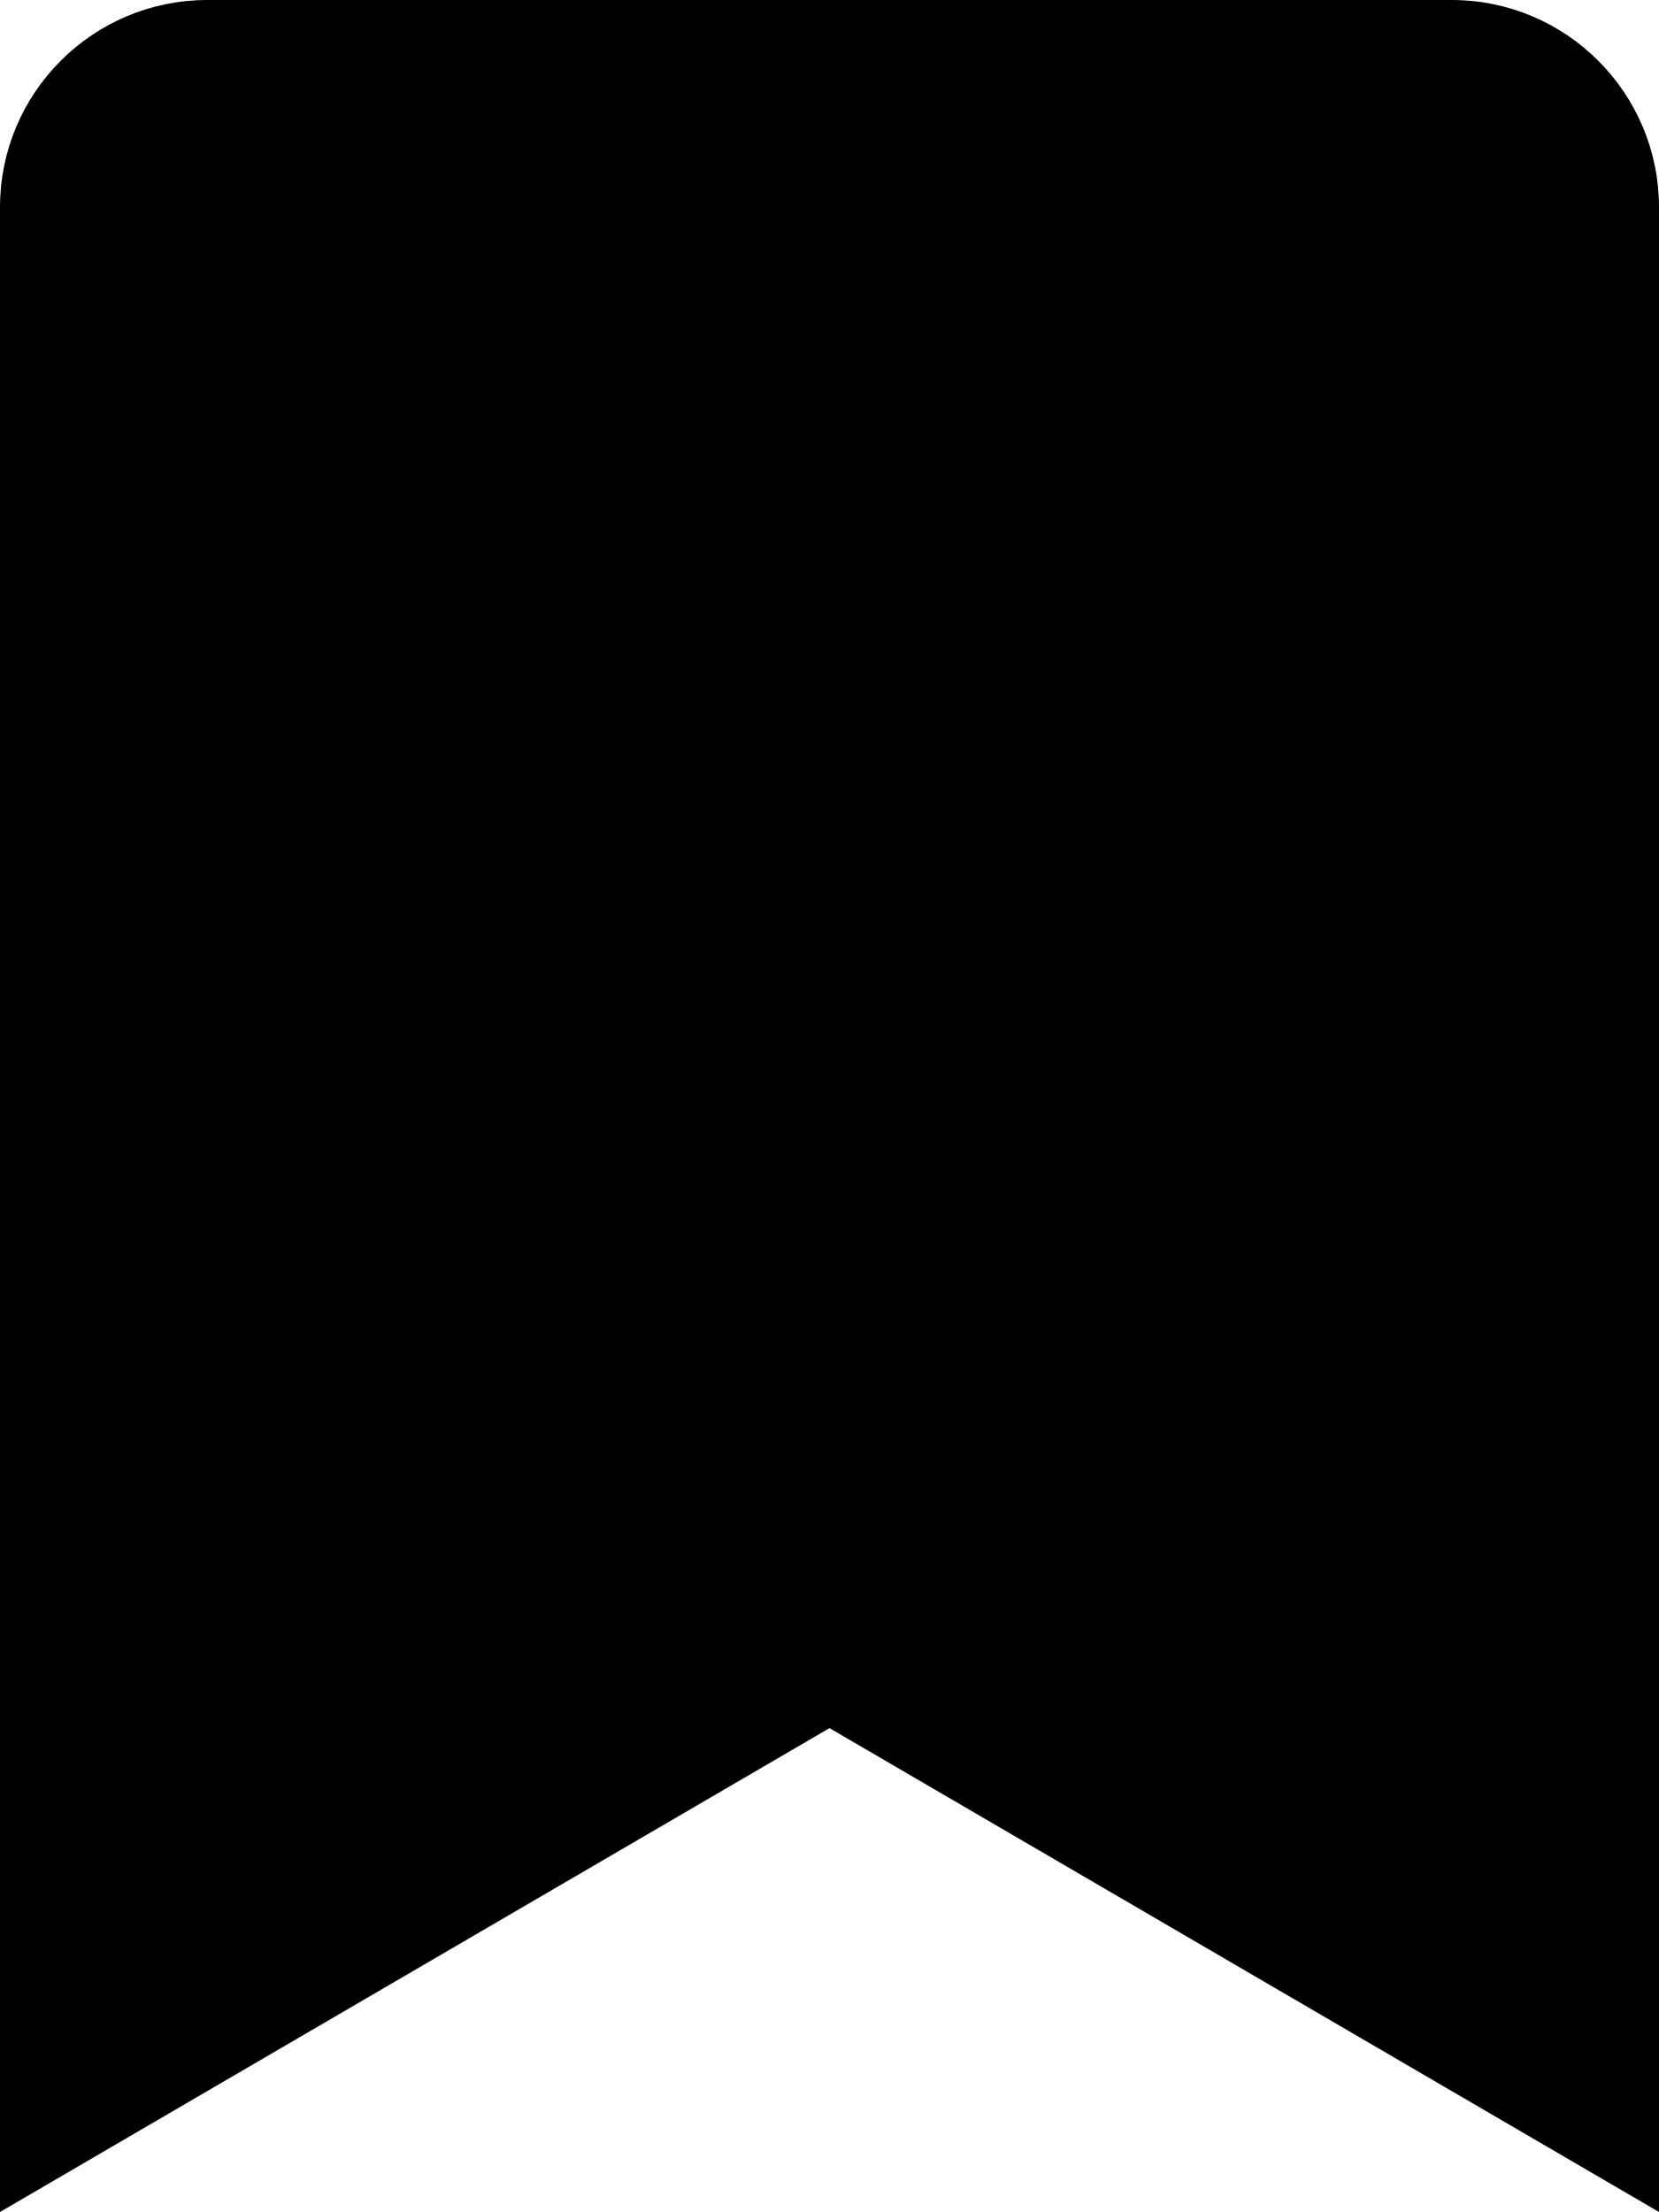
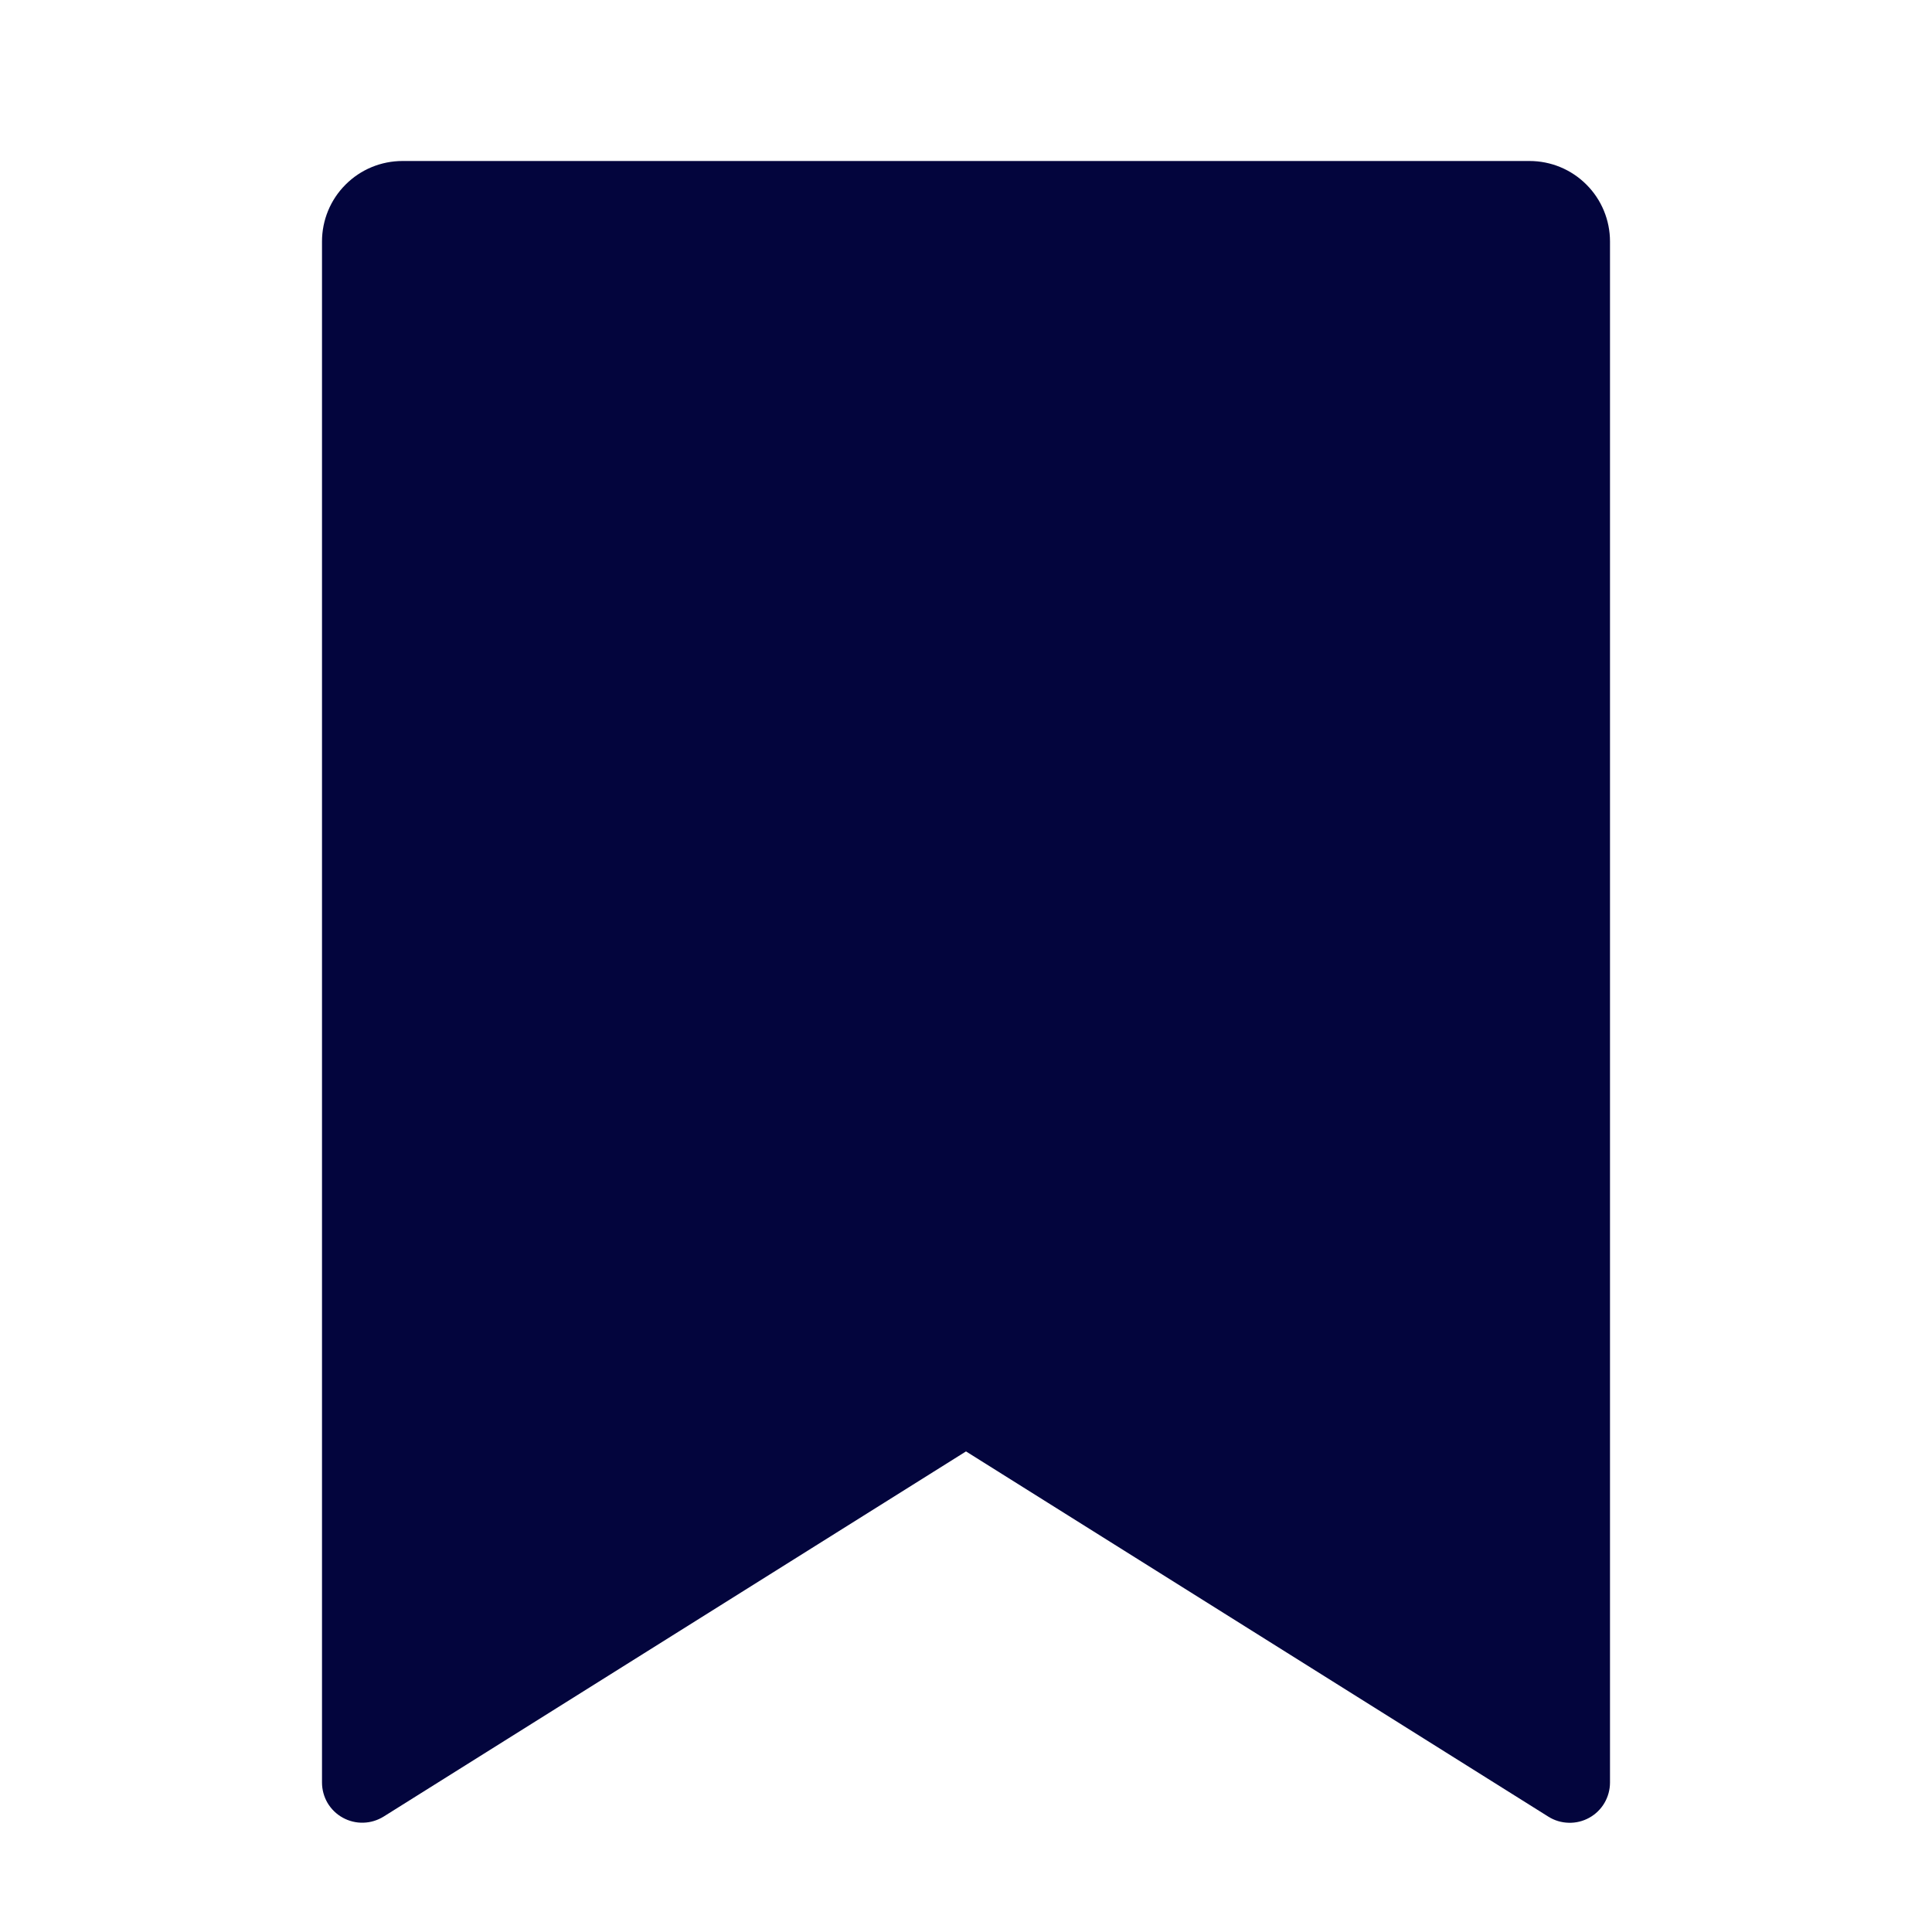
- <svg xmlns="http://www.w3.org/2000/svg" viewBox="0 0 384 512">
-   <path d="M0 512V48C0 21.49 21.49 0 48 0h288c26.51 0 48 21.49 48 48v464L192 400 0 512z" />
+ <svg xmlns="http://www.w3.org/2000/svg" width="24" height="24" viewBox="0 0 24 24" fill="none">
+   <path d="M5 2H19C19.265 2 19.52 2.105 19.707 2.293C19.895 2.48 20 2.735 20 3V22.143C20 22.232 19.976 22.32 19.931 22.397C19.886 22.474 19.82 22.538 19.742 22.581C19.664 22.624 19.576 22.646 19.486 22.643C19.397 22.641 19.31 22.615 19.234 22.567L12 18.03L4.766 22.566C4.69 22.613 4.603 22.64 4.514 22.642C4.425 22.645 4.336 22.623 4.258 22.58C4.18 22.537 4.115 22.474 4.069 22.397C4.024 22.32 4 22.232 4 22.143V3C4 2.735 4.105 2.48 4.293 2.293C4.48 2.105 4.735 2 5 2Z" fill="#03053D" />
</svg>
